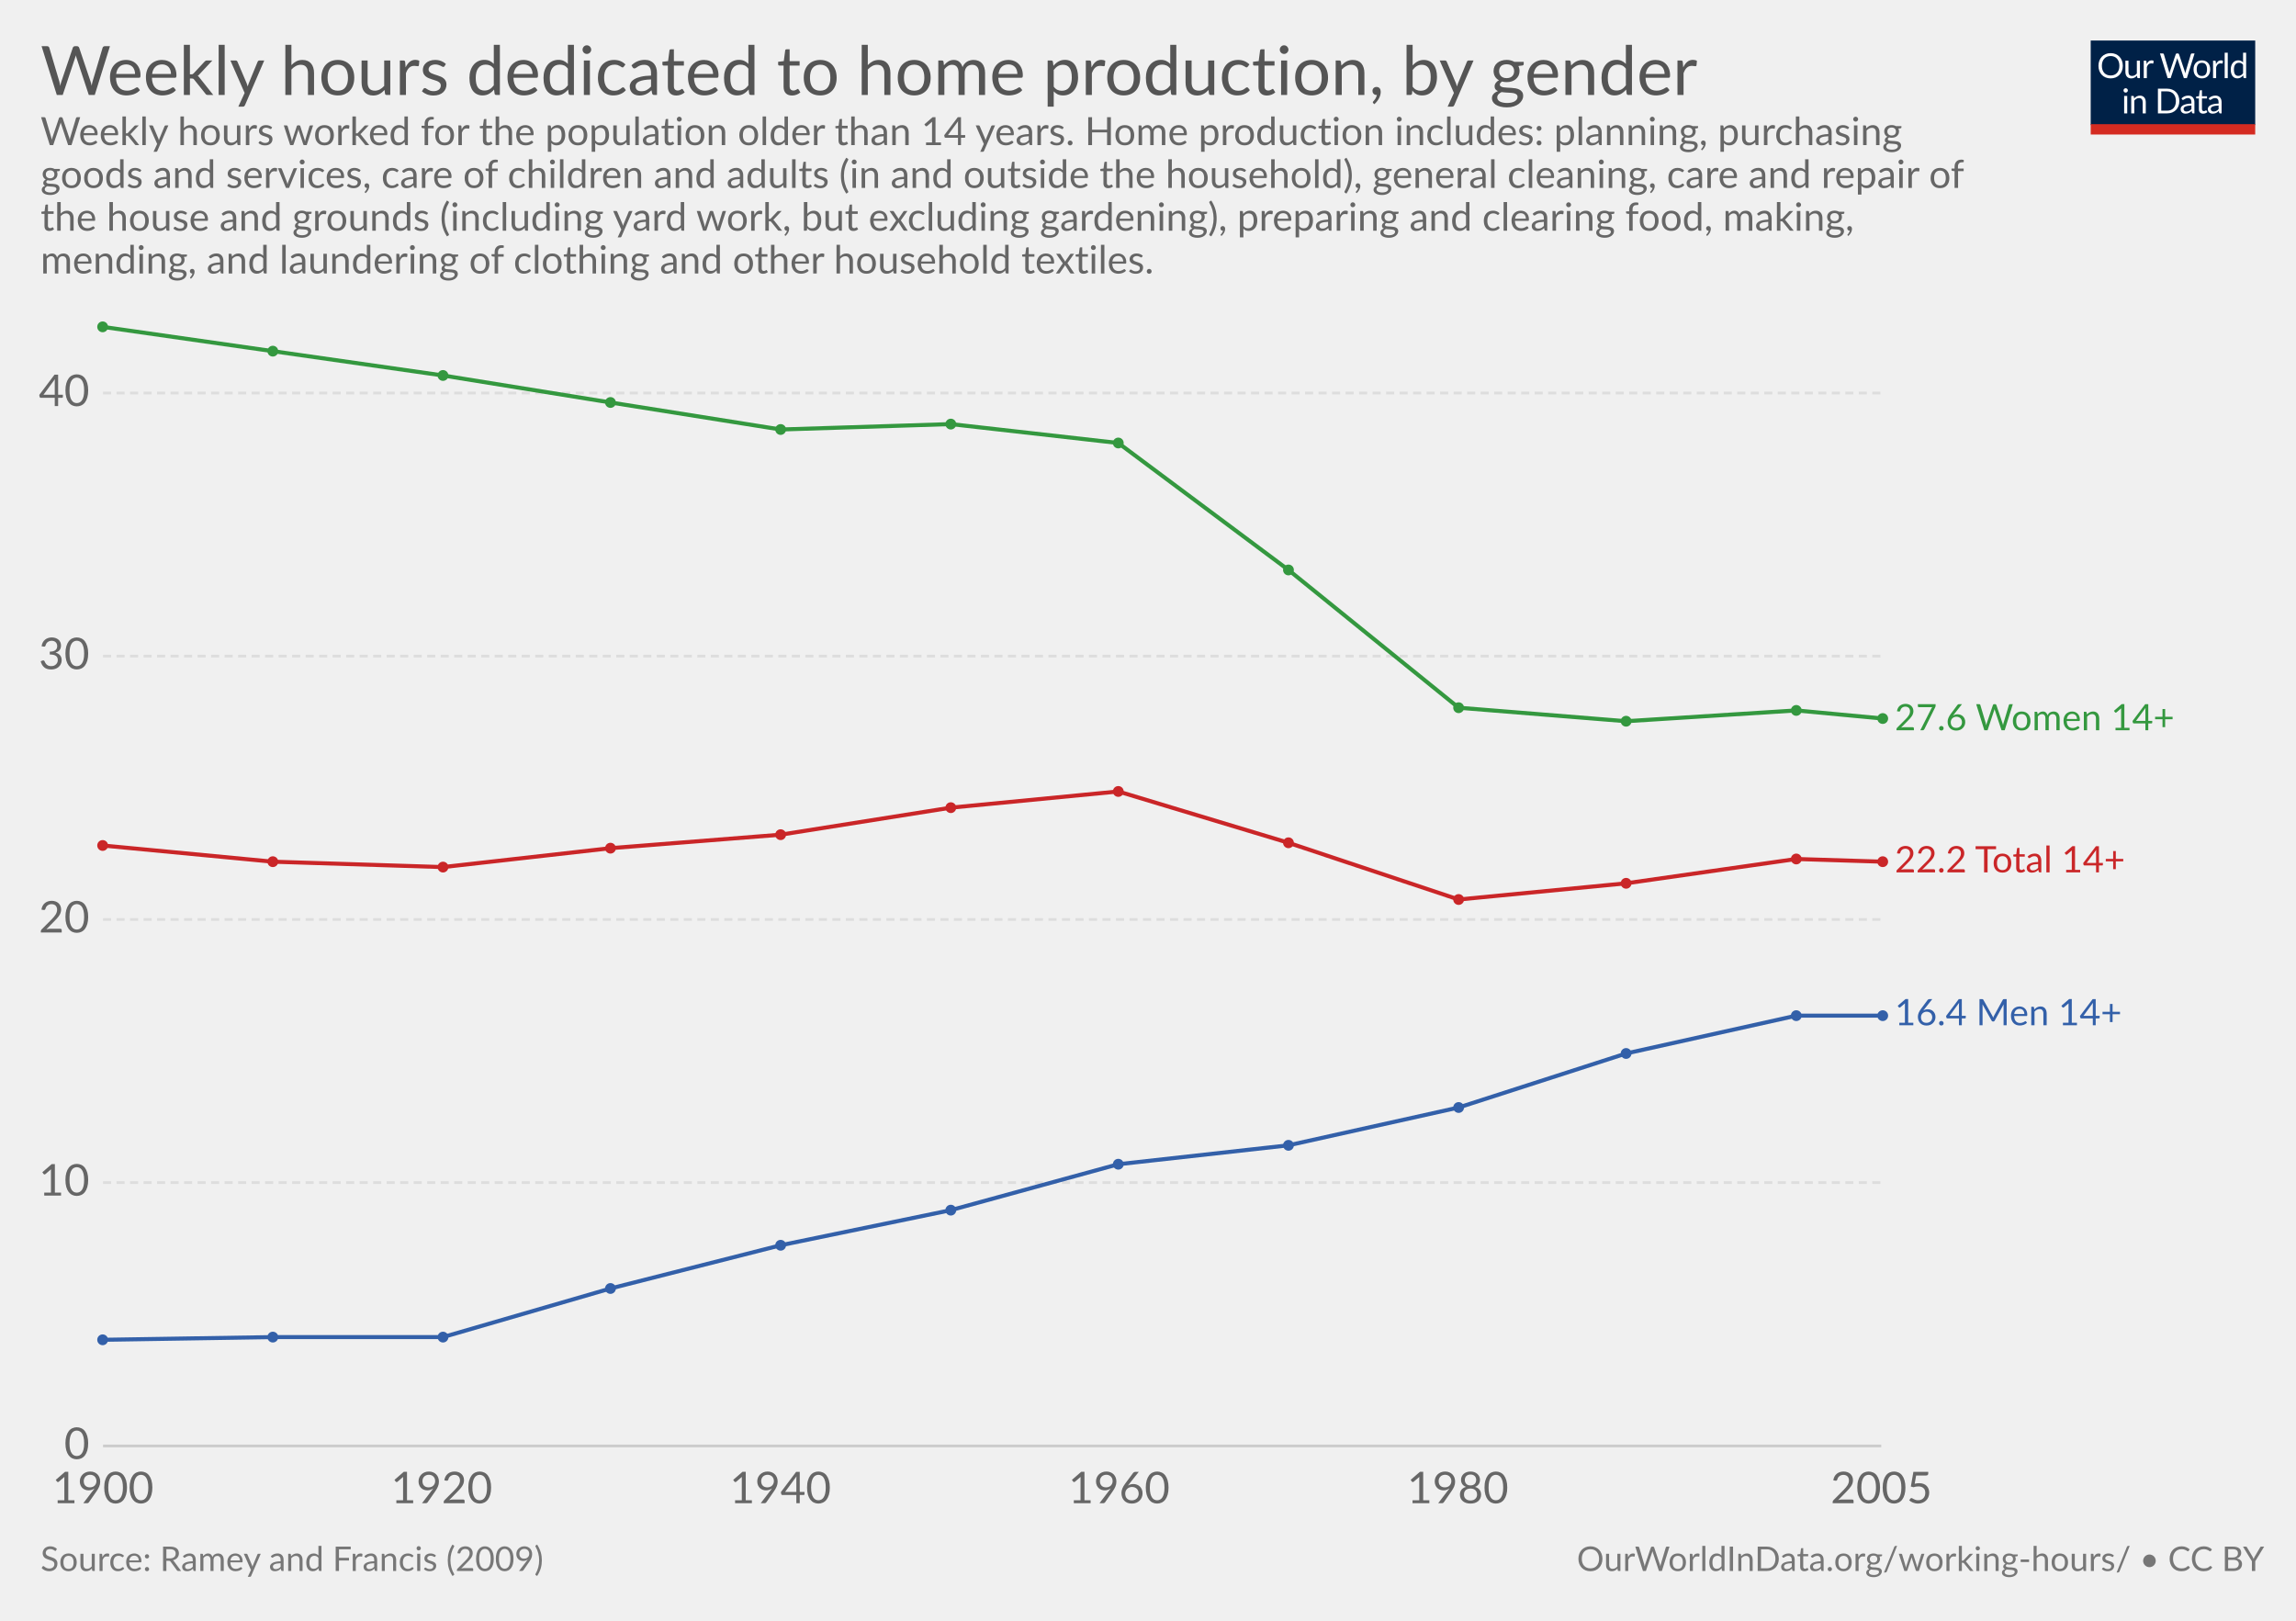
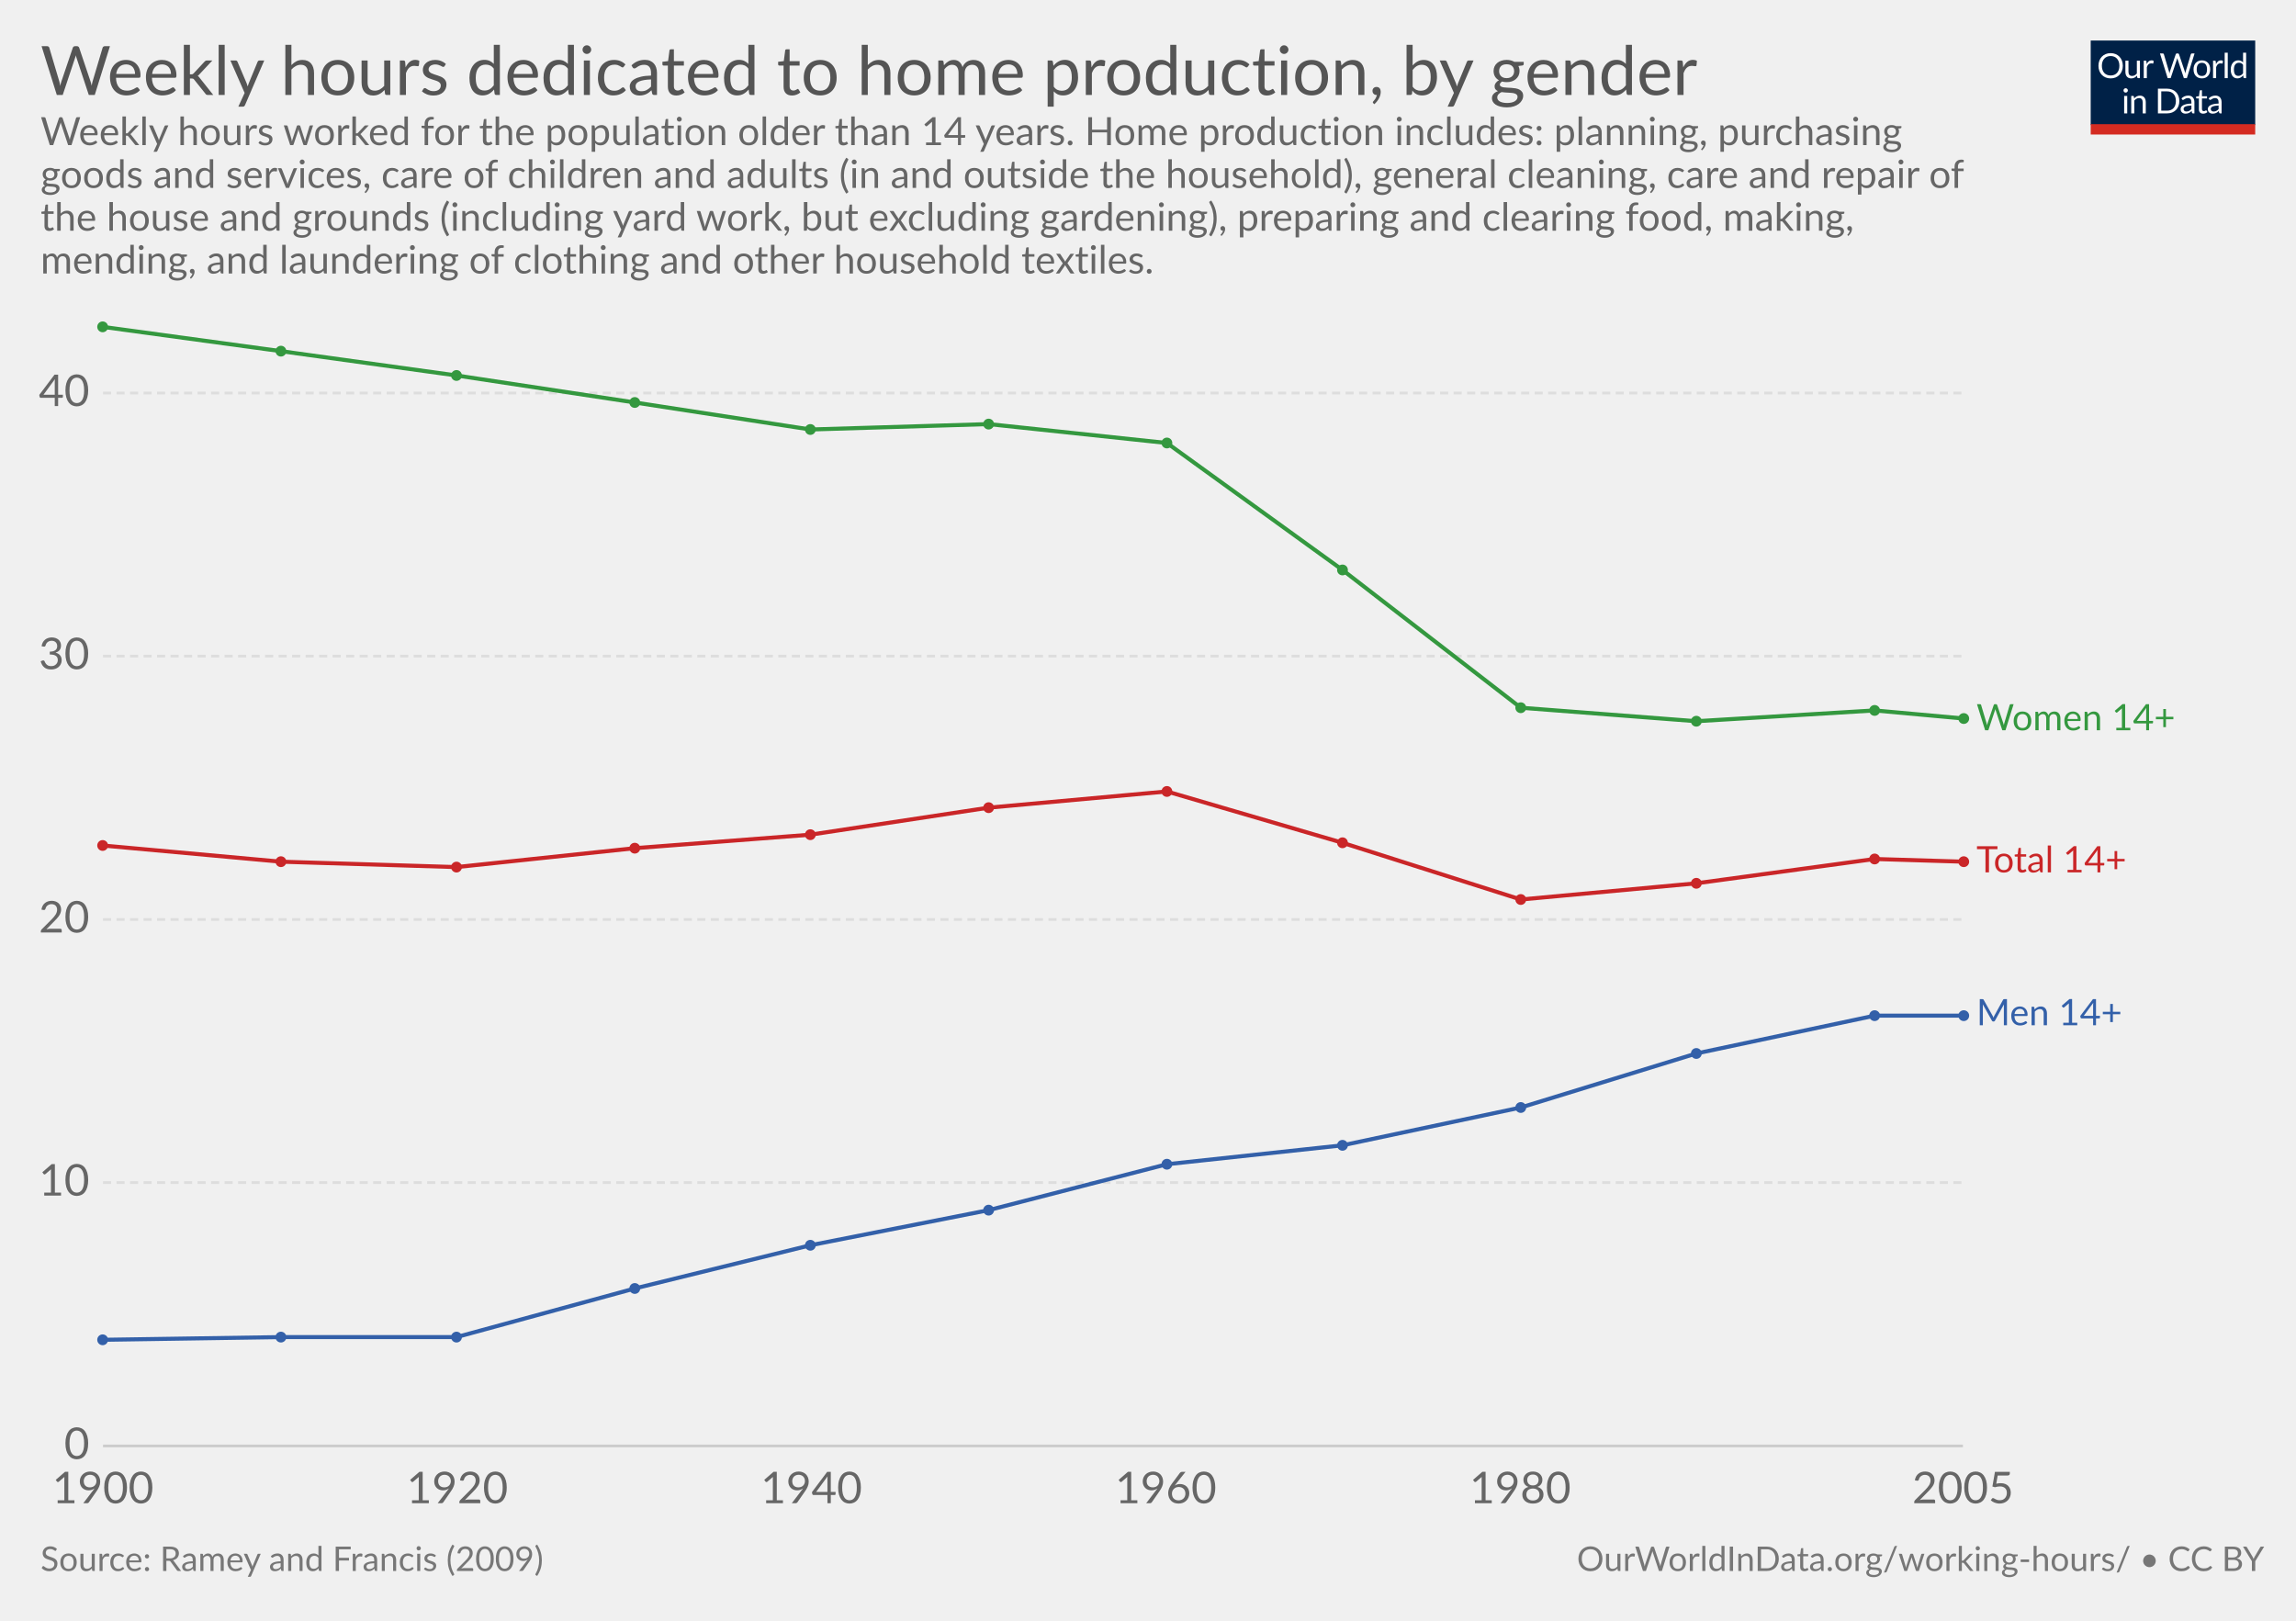
<svg xmlns="http://www.w3.org/2000/svg" version="1.1" style="font-family:Lato, 'Helvetica Neue', Helvetica, Arial, sans-serif;font-size:18px;background-color:white;text-rendering:optimizeLegibility;-webkit-font-smoothing:antialiased" width="850" height="600">
  <g class="HeaderView">
    <g transform="translate(774, 15) scale(0.29)">
      <svg width="210" height="120" viewBox="0 0 210 120" fill="none">
        <g clip-path="url(#clip0)">
          <path d="M0 0H210V107.89H0V0Z" fill="#002147" />
          <path d="M40.979 32.248C40.979 34.609 40.605 36.78 39.857 38.76C39.109 40.725 38.053 42.419 36.689 43.842C35.325 45.265 33.682 46.372 31.761 47.164C29.854 47.941 27.742 48.33 25.425 48.33C23.107 48.33 20.995 47.941 19.089 47.164C17.182 46.372 15.547 45.265 14.183 43.842C12.819 42.419 11.763 40.725 11.015 38.76C10.267 36.78 9.893 34.609 9.893 32.248C9.893 29.887 10.267 27.723 11.015 25.758C11.763 23.778 12.819 22.077 14.183 20.654C15.547 19.217 17.182 18.102 19.089 17.31C20.995 16.518 23.107 16.122 25.425 16.122C27.742 16.122 29.854 16.518 31.761 17.31C33.682 18.102 35.325 19.217 36.689 20.654C38.053 22.077 39.109 23.778 39.857 25.758C40.605 27.723 40.979 29.887 40.979 32.248ZM36.601 32.248C36.601 30.312 36.337 28.574 35.809 27.034C35.281 25.494 34.533 24.196 33.565 23.14C32.597 22.069 31.423 21.248 30.045 20.676C28.666 20.104 27.126 19.818 25.425 19.818C23.738 19.818 22.205 20.104 20.827 20.676C19.448 21.248 18.267 22.069 17.285 23.14C16.317 24.196 15.569 25.494 15.041 27.034C14.513 28.574 14.249 30.312 14.249 32.248C14.249 34.184 14.513 35.922 15.041 37.462C15.569 38.987 16.317 40.285 17.285 41.356C18.267 42.412 19.448 43.226 20.827 43.798C22.205 44.355 23.738 44.634 25.425 44.634C27.126 44.634 28.666 44.355 30.045 43.798C31.423 43.226 32.597 42.412 33.565 41.356C34.533 40.285 35.281 38.987 35.809 37.462C36.337 35.922 36.601 34.184 36.601 32.248ZM62.823 25.714V48H60.491C59.934 48 59.582 47.729 59.435 47.186L59.127 44.788C58.159 45.859 57.074 46.724 55.871 47.384C54.669 48.029 53.29 48.352 51.735 48.352C50.518 48.352 49.44 48.154 48.501 47.758C47.577 47.347 46.8 46.775 46.169 46.042C45.539 45.309 45.062 44.421 44.739 43.38C44.431 42.339 44.277 41.187 44.277 39.926V25.714H48.193V39.926C48.193 41.613 48.575 42.918 49.337 43.842C50.115 44.766 51.295 45.228 52.879 45.228C54.038 45.228 55.116 44.957 56.113 44.414C57.125 43.857 58.057 43.094 58.907 42.126V25.714H62.823ZM71.43 30.18C72.135 28.655 73 27.467 74.027 26.616C75.053 25.751 76.307 25.318 77.789 25.318C78.258 25.318 78.705 25.369 79.131 25.472C79.571 25.575 79.959 25.736 80.297 25.956L80.011 28.882C79.923 29.249 79.703 29.432 79.351 29.432C79.145 29.432 78.845 29.388 78.449 29.3C78.053 29.212 77.605 29.168 77.107 29.168C76.403 29.168 75.772 29.271 75.215 29.476C74.672 29.681 74.181 29.989 73.741 30.4C73.315 30.796 72.927 31.295 72.575 31.896C72.237 32.483 71.929 33.157 71.651 33.92V48H67.713V25.714H69.957C70.382 25.714 70.675 25.795 70.837 25.956C70.998 26.117 71.108 26.396 71.167 26.792L71.43 30.18ZM132.589 16.474L122.755 48H118.927L110.941 23.954C110.867 23.719 110.794 23.47 110.721 23.206C110.662 22.942 110.596 22.663 110.523 22.37C110.449 22.663 110.376 22.942 110.303 23.206C110.23 23.47 110.156 23.719 110.083 23.954L102.053 48H98.225L88.391 16.474H91.933C92.314 16.474 92.629 16.569 92.879 16.76C93.143 16.951 93.311 17.193 93.385 17.486L99.897 39.398C99.999 39.794 100.095 40.219 100.183 40.674C100.285 41.129 100.381 41.613 100.469 42.126C100.571 41.613 100.674 41.129 100.777 40.674C100.894 40.205 101.019 39.779 101.151 39.398L108.565 17.486C108.653 17.237 108.821 17.009 109.071 16.804C109.335 16.584 109.65 16.474 110.017 16.474H111.249C111.63 16.474 111.938 16.569 112.173 16.76C112.407 16.951 112.583 17.193 112.701 17.486L120.093 39.398C120.225 39.779 120.342 40.19 120.445 40.63C120.562 41.07 120.672 41.532 120.775 42.016C120.848 41.532 120.929 41.07 121.017 40.63C121.105 40.19 121.2 39.779 121.303 39.398L127.837 17.486C127.91 17.222 128.072 16.987 128.321 16.782C128.585 16.577 128.9 16.474 129.267 16.474H132.589ZM141.94 25.362C143.568 25.362 145.034 25.633 146.34 26.176C147.645 26.719 148.76 27.489 149.684 28.486C150.608 29.483 151.312 30.693 151.796 32.116C152.294 33.524 152.544 35.101 152.544 36.846C152.544 38.606 152.294 40.19 151.796 41.598C151.312 43.006 150.608 44.209 149.684 45.206C148.76 46.203 147.645 46.973 146.34 47.516C145.034 48.044 143.568 48.308 141.94 48.308C140.297 48.308 138.816 48.044 137.496 47.516C136.19 46.973 135.076 46.203 134.152 45.206C133.228 44.209 132.516 43.006 132.018 41.598C131.534 40.19 131.292 38.606 131.292 36.846C131.292 35.101 131.534 33.524 132.018 32.116C132.516 30.693 133.228 29.483 134.152 28.486C135.076 27.489 136.19 26.719 137.496 26.176C138.816 25.633 140.297 25.362 141.94 25.362ZM141.94 45.25C144.14 45.25 145.782 44.517 146.868 43.05C147.953 41.569 148.496 39.508 148.496 36.868C148.496 34.213 147.953 32.145 146.868 30.664C145.782 29.183 144.14 28.442 141.94 28.442C140.825 28.442 139.85 28.633 139.014 29.014C138.192 29.395 137.503 29.945 136.946 30.664C136.403 31.383 135.992 32.27 135.714 33.326C135.45 34.367 135.318 35.548 135.318 36.868C135.318 39.508 135.86 41.569 136.946 43.05C138.046 44.517 139.71 45.25 141.94 45.25ZM159.908 30.18C160.612 28.655 161.478 27.467 162.504 26.616C163.531 25.751 164.785 25.318 166.266 25.318C166.736 25.318 167.183 25.369 167.608 25.472C168.048 25.575 168.437 25.736 168.774 25.956L168.488 28.882C168.4 29.249 168.18 29.432 167.828 29.432C167.623 29.432 167.322 29.388 166.926 29.3C166.53 29.212 166.083 29.168 165.584 29.168C164.88 29.168 164.25 29.271 163.692 29.476C163.15 29.681 162.658 29.989 162.218 30.4C161.793 30.796 161.404 31.295 161.052 31.896C160.715 32.483 160.407 33.157 160.128 33.92V48H156.19V25.714H158.434C158.86 25.714 159.153 25.795 159.314 25.956C159.476 26.117 159.586 26.396 159.644 26.792L159.908 30.18ZM174.946 15.594V48H171.03V15.594H174.946ZM194.496 31.016C193.763 30.033 192.971 29.351 192.12 28.97C191.269 28.574 190.316 28.376 189.26 28.376C187.192 28.376 185.601 29.117 184.486 30.598C183.371 32.079 182.814 34.191 182.814 36.934C182.814 38.386 182.939 39.633 183.188 40.674C183.437 41.701 183.804 42.551 184.288 43.226C184.772 43.886 185.366 44.37 186.07 44.678C186.774 44.986 187.573 45.14 188.468 45.14C189.759 45.14 190.881 44.847 191.834 44.26C192.802 43.673 193.689 42.845 194.496 41.774V31.016ZM198.412 15.594V48H196.08C195.523 48 195.171 47.729 195.024 47.186L194.672 44.48C193.719 45.624 192.633 46.548 191.416 47.252C190.199 47.956 188.791 48.308 187.192 48.308C185.916 48.308 184.757 48.066 183.716 47.582C182.675 47.083 181.787 46.357 181.054 45.404C180.321 44.451 179.756 43.263 179.36 41.84C178.964 40.417 178.766 38.782 178.766 36.934C178.766 35.291 178.986 33.766 179.426 32.358C179.866 30.935 180.497 29.703 181.318 28.662C182.139 27.621 183.144 26.807 184.332 26.22C185.535 25.619 186.884 25.318 188.38 25.318C189.744 25.318 190.91 25.553 191.878 26.022C192.861 26.477 193.733 27.115 194.496 27.936V15.594H198.412ZM46.614 70.714V93H42.698V70.714H46.614ZM47.45 63.718C47.45 64.099 47.369 64.459 47.208 64.796C47.061 65.119 46.856 65.412 46.592 65.676C46.343 65.925 46.042 66.123 45.69 66.27C45.352 66.417 44.993 66.49 44.612 66.49C44.23 66.49 43.871 66.417 43.534 66.27C43.211 66.123 42.925 65.925 42.676 65.676C42.426 65.412 42.228 65.119 42.082 64.796C41.935 64.459 41.862 64.099 41.862 63.718C41.862 63.337 41.935 62.977 42.082 62.64C42.228 62.288 42.426 61.987 42.676 61.738C42.925 61.474 43.211 61.269 43.534 61.122C43.871 60.975 44.23 60.902 44.612 60.902C44.993 60.902 45.352 60.975 45.69 61.122C46.042 61.269 46.343 61.474 46.592 61.738C46.856 61.987 47.061 62.288 47.208 62.64C47.369 62.977 47.45 63.337 47.45 63.718ZM55.424 73.948C55.908 73.405 56.422 72.914 56.964 72.474C57.507 72.034 58.079 71.66 58.68 71.352C59.296 71.029 59.941 70.787 60.616 70.626C61.306 70.45 62.046 70.362 62.838 70.362C64.055 70.362 65.126 70.567 66.05 70.978C66.989 71.374 67.766 71.946 68.382 72.694C69.013 73.427 69.49 74.315 69.812 75.356C70.135 76.397 70.296 77.549 70.296 78.81V93H66.358V78.81C66.358 77.123 65.969 75.818 65.192 74.894C64.43 73.955 63.264 73.486 61.694 73.486C60.535 73.486 59.45 73.765 58.438 74.322C57.441 74.879 56.517 75.635 55.666 76.588V93H51.728V70.714H54.082C54.639 70.714 54.984 70.985 55.116 71.528L55.424 73.948ZM113.129 77.248C113.129 79.609 112.755 81.758 112.007 83.694C111.259 85.63 110.203 87.287 108.839 88.666C107.475 90.045 105.832 91.115 103.911 91.878C102.004 92.626 99.892 93 97.575 93H85.805V61.474H97.575C99.892 61.474 102.004 61.855 103.911 62.618C105.832 63.366 107.475 64.437 108.839 65.83C110.203 67.209 111.259 68.866 112.007 70.802C112.755 72.738 113.129 74.887 113.129 77.248ZM108.751 77.248C108.751 75.312 108.487 73.581 107.959 72.056C107.431 70.531 106.683 69.24 105.715 68.184C104.747 67.128 103.574 66.321 102.195 65.764C100.816 65.207 99.276 64.928 97.575 64.928H90.073V89.546H97.575C99.276 89.546 100.816 89.267 102.195 88.71C103.574 88.153 104.747 87.353 105.715 86.312C106.683 85.256 107.431 83.965 107.959 82.44C108.487 80.915 108.751 79.184 108.751 77.248ZM128.553 82.968C126.749 83.027 125.209 83.173 123.933 83.408C122.672 83.628 121.638 83.921 120.831 84.288C120.039 84.655 119.46 85.087 119.093 85.586C118.741 86.085 118.565 86.642 118.565 87.258C118.565 87.845 118.661 88.351 118.851 88.776C119.042 89.201 119.299 89.553 119.621 89.832C119.959 90.096 120.347 90.294 120.787 90.426C121.242 90.543 121.726 90.602 122.239 90.602C122.929 90.602 123.559 90.536 124.131 90.404C124.703 90.257 125.239 90.052 125.737 89.788C126.251 89.524 126.735 89.209 127.189 88.842C127.659 88.475 128.113 88.057 128.553 87.588V82.968ZM115.903 73.86C117.135 72.672 118.463 71.785 119.885 71.198C121.308 70.611 122.885 70.318 124.615 70.318C125.862 70.318 126.969 70.523 127.937 70.934C128.905 71.345 129.719 71.917 130.379 72.65C131.039 73.383 131.538 74.271 131.875 75.312C132.213 76.353 132.381 77.497 132.381 78.744V93H130.643C130.262 93 129.969 92.941 129.763 92.824C129.558 92.692 129.397 92.443 129.279 92.076L128.839 89.964C128.253 90.507 127.681 90.991 127.123 91.416C126.566 91.827 125.979 92.179 125.363 92.472C124.747 92.751 124.087 92.963 123.383 93.11C122.694 93.271 121.924 93.352 121.073 93.352C120.208 93.352 119.394 93.235 118.631 93C117.869 92.751 117.201 92.384 116.629 91.9C116.072 91.416 115.625 90.807 115.287 90.074C114.965 89.326 114.803 88.446 114.803 87.434C114.803 86.554 115.045 85.711 115.529 84.904C116.013 84.083 116.798 83.357 117.883 82.726C118.969 82.095 120.384 81.582 122.129 81.186C123.875 80.775 126.016 80.541 128.553 80.482V78.744C128.553 77.013 128.179 75.708 127.431 74.828C126.683 73.933 125.591 73.486 124.153 73.486C123.185 73.486 122.371 73.611 121.711 73.86C121.066 74.095 120.501 74.366 120.017 74.674C119.548 74.967 119.137 75.239 118.785 75.488C118.448 75.723 118.111 75.84 117.773 75.84C117.509 75.84 117.282 75.774 117.091 75.642C116.901 75.495 116.739 75.319 116.607 75.114L115.903 73.86ZM143.568 93.352C141.808 93.352 140.451 92.861 139.498 91.878C138.559 90.895 138.09 89.48 138.09 87.632V73.992H135.406C135.171 73.992 134.973 73.926 134.812 73.794C134.65 73.647 134.57 73.427 134.57 73.134V71.572L138.222 71.11L139.124 64.224C139.168 64.004 139.263 63.828 139.41 63.696C139.571 63.549 139.776 63.476 140.026 63.476H142.006V71.154H148.452V73.992H142.006V87.368C142.006 88.307 142.233 89.003 142.688 89.458C143.142 89.913 143.729 90.14 144.448 90.14C144.858 90.14 145.21 90.089 145.504 89.986C145.812 89.869 146.076 89.744 146.296 89.612C146.516 89.48 146.699 89.363 146.846 89.26C147.007 89.143 147.146 89.084 147.264 89.084C147.469 89.084 147.652 89.209 147.814 89.458L148.958 91.328C148.283 91.959 147.469 92.457 146.516 92.824C145.562 93.176 144.58 93.352 143.568 93.352ZM163.253 82.968C161.449 83.027 159.909 83.173 158.633 83.408C157.372 83.628 156.338 83.921 155.531 84.288C154.739 84.655 154.16 85.087 153.793 85.586C153.441 86.085 153.265 86.642 153.265 87.258C153.265 87.845 153.36 88.351 153.551 88.776C153.742 89.201 153.998 89.553 154.321 89.832C154.658 90.096 155.047 90.294 155.487 90.426C155.942 90.543 156.426 90.602 156.939 90.602C157.628 90.602 158.259 90.536 158.831 90.404C159.403 90.257 159.938 90.052 160.437 89.788C160.95 89.524 161.434 89.209 161.889 88.842C162.358 88.475 162.813 88.057 163.253 87.588V82.968ZM150.603 73.86C151.835 72.672 153.162 71.785 154.585 71.198C156.008 70.611 157.584 70.318 159.315 70.318C160.562 70.318 161.669 70.523 162.637 70.934C163.605 71.345 164.419 71.917 165.079 72.65C165.739 73.383 166.238 74.271 166.575 75.312C166.912 76.353 167.081 77.497 167.081 78.744V93H165.343C164.962 93 164.668 92.941 164.463 92.824C164.258 92.692 164.096 92.443 163.979 92.076L163.539 89.964C162.952 90.507 162.38 90.991 161.823 91.416C161.266 91.827 160.679 92.179 160.063 92.472C159.447 92.751 158.787 92.963 158.083 93.11C157.394 93.271 156.624 93.352 155.773 93.352C154.908 93.352 154.094 93.235 153.331 93C152.568 92.751 151.901 92.384 151.329 91.9C150.772 91.416 150.324 90.807 149.987 90.074C149.664 89.326 149.503 88.446 149.503 87.434C149.503 86.554 149.745 85.711 150.229 84.904C150.713 84.083 151.498 83.357 152.583 82.726C153.668 82.095 155.084 81.582 156.829 81.186C158.574 80.775 160.716 80.541 163.253 80.482V78.744C163.253 77.013 162.879 75.708 162.131 74.828C161.383 73.933 160.29 73.486 158.853 73.486C157.885 73.486 157.071 73.611 156.411 73.86C155.766 74.095 155.201 74.366 154.717 74.674C154.248 74.967 153.837 75.239 153.485 75.488C153.148 75.723 152.81 75.84 152.473 75.84C152.209 75.84 151.982 75.774 151.791 75.642C151.6 75.495 151.439 75.319 151.307 75.114L150.603 73.86Z" fill="white" />
          <rect y="106.789" width="210" height="13.211" fill="#D42B21" />
        </g>
        <defs>
          <clipPath id="clip0">
            <rect width="210" height="120" fill="white" />
          </clipPath>
        </defs>
      </svg>
    </g>
    <a href="https://ourworldindata.org/grapher/weekly-hours-dedicated-to-home-production-in-the-usa-by-gender" target="_blank">
      <text font-size="25.20" x="15.0" y="35.2" fill="#555">
        <tspan x="15" y="35.16">Weekly hours dedicated to home production, by gender</tspan>
      </text>
    </a>
    <text font-size="14.40" x="15.0" y="53.7" fill="#666">
      <tspan x="15" y="53.72">Weekly hours worked for the population older than 14 years. 
Home production includes: planning, purchasing</tspan>
      <tspan x="15" y="69.56">goods and services, care of children and adults (in and outside the household), general cleaning, care and repair of</tspan>
      <tspan x="15" y="85.4">the house and grounds (including yard work, but excluding gardening), preparing and clearing food, making,</tspan>
      <tspan x="15" y="101.24">mending, and laundering of clothing and other household textiles.</tspan>
    </text>
  </g>
  <g class="LineChart">
    <defs>
-       <clipPath id="boundsClip-2337">
+       <clipPath id="boundsClip-19">
        <rect x="28.144" y="0" width="830" height="870.8" />
      </clipPath>
    </defs>
    <g class="AxisBoxView">
      <g class="HorizontalAxis">
        <text x="38.1" y="556.5" fill="#666" text-anchor="middle" font-size="16.2">1900</text>
-         <text x="163.5" y="556.5" fill="#666" text-anchor="middle" font-size="16.2">1920</text>
-         <text x="288.9" y="556.5" fill="#666" text-anchor="middle" font-size="16.2">1940</text>
-         <text x="414.3" y="556.5" fill="#666" text-anchor="middle" font-size="16.2">1960</text>
-         <text x="539.7" y="556.5" fill="#666" text-anchor="middle" font-size="16.2">1980</text>
-         <text x="696.5" y="556.5" fill="#666" text-anchor="middle" font-size="16.2">2005</text>
+         <text x="169.3" y="556.5" fill="#666" text-anchor="middle" font-size="16.2">1920</text>
+         <text x="300.4" y="556.5" fill="#666" text-anchor="middle" font-size="16.2">1940</text>
+         <text x="431.6" y="556.5" fill="#666" text-anchor="middle" font-size="16.2">1960</text>
+         <text x="562.8" y="556.5" fill="#666" text-anchor="middle" font-size="16.2">1980</text>
+         <text x="726.7" y="556.5" fill="#666" text-anchor="middle" font-size="16.2">2005</text>
      </g>
      <g class="VerticalAxis">
        <text x="33.14" y="535.3" fill="#666" dominant-baseline="middle" text-anchor="end" font-size="16.2">0</text>
        <text x="33.14" y="437.8" fill="#666" dominant-baseline="middle" text-anchor="end" font-size="16.2">10</text>
        <text x="33.14" y="340.4" fill="#666" dominant-baseline="middle" text-anchor="end" font-size="16.2">20</text>
        <text x="33.14" y="242.9" fill="#666" dominant-baseline="middle" text-anchor="end" font-size="16.2">30</text>
        <text x="33.14" y="145.5" fill="#666" dominant-baseline="middle" text-anchor="end" font-size="16.2">40</text>
      </g>
      <g class="AxisGridLines">
-         <line x1="38.14" y1="535.3" x2="696.45" y2="535.3" stroke="#ccc" />
-         <line x1="38.14" y1="437.8" x2="696.45" y2="437.8" stroke="#ddd" stroke-dasharray="3,2" />
-         <line x1="38.14" y1="340.4" x2="696.45" y2="340.4" stroke="#ddd" stroke-dasharray="3,2" />
-         <line x1="38.14" y1="242.9" x2="696.45" y2="242.9" stroke="#ddd" stroke-dasharray="3,2" />
-         <line x1="38.14" y1="145.5" x2="696.45" y2="145.5" stroke="#ddd" stroke-dasharray="3,2" />
+         <line x1="38.14" y1="535.3" x2="726.69" y2="535.3" stroke="#ccc" />
+         <line x1="38.14" y1="437.8" x2="726.69" y2="437.8" stroke="#ddd" stroke-dasharray="3,2" />
+         <line x1="38.14" y1="340.4" x2="726.69" y2="340.4" stroke="#ddd" stroke-dasharray="3,2" />
+         <line x1="38.14" y1="242.9" x2="726.69" y2="242.9" stroke="#ddd" stroke-dasharray="3,2" />
+         <line x1="38.14" y1="145.5" x2="726.69" y2="145.5" stroke="#ddd" stroke-dasharray="3,2" />
      </g>
    </g>
-     <g clip-path="url(#boundsClip-2337)">
+     <g clip-path="url(#boundsClip-19)">
      <g class="HeightedLegend">
        <g class="legendMark">
-           <rect x="696.455" y="259.55" width="138.545" height="13.5" fill="#fff" opacity="0" />
-           <text font-size="13.50" x="701.5" y="270.4" fill="#34983f">
-             <tspan x="701.455" y="270.35">27.6 Women 14+</tspan>
+           <rect x="726.695" y="259.55" width="108.305" height="13.5" fill="#fff" opacity="0" />
+           <text font-size="13.50" x="731.7" y="270.4" fill="#34983f">
+             <tspan x="731.695" y="270.35">Women 14+</tspan>
          </text>
        </g>
        <g class="legendMark">
-           <rect x="696.455" y="312.15" width="122.075" height="13.5" fill="#fff" opacity="0" />
-           <text font-size="13.50" x="701.5" y="322.9" fill="#ca2628">
-             <tspan x="701.455" y="322.95">22.2 Total 14+</tspan>
+           <rect x="726.695" y="312.15" width="91.835" height="13.5" fill="#fff" opacity="0" />
+           <text font-size="13.50" x="731.7" y="322.9" fill="#ca2628">
+             <tspan x="731.695" y="322.95">Total 14+</tspan>
          </text>
        </g>
        <g class="legendMark">
-           <rect x="696.455" y="368.75" width="118.295" height="13.5" fill="#fff" opacity="0" />
-           <text font-size="13.50" x="701.5" y="379.6" fill="#3360a9">
-             <tspan x="701.455" y="379.55">16.4 Men 14+</tspan>
+           <rect x="726.695" y="368.75" width="88.055" height="13.5" fill="#fff" opacity="0" />
+           <text font-size="13.50" x="731.7" y="379.6" fill="#3360a9">
+             <tspan x="731.695" y="379.55">Men 14+</tspan>
          </text>
        </g>
      </g>
      <g class="Lines">
-         <rect x="38" y="121" width="658" height="414" fill="rgba(255,255,255,0)" opacity="0" />
+         <rect x="38" y="121" width="689" height="414" fill="rgba(255,255,255,0)" opacity="0" />
        <g class="key-Women-14__002b_0">
-           <path stroke="#34983f" stroke-linecap="round" d="M38 121L101 130L164 139L226 149L289 159L352 157L414 164L477 211L540 262L602 267L665 263L697 266" fill="none" stroke-width="1.5" />
+           <path stroke="#34983f" stroke-linecap="round" d="M38 121L104 130L169 139L235 149L300 159L366 157L432 164L497 211L563 262L628 267L694 263L727 266" fill="none" stroke-width="1.5" />
          <g fill="#34983f">
            <circle cx="38" cy="121" r="2" />
-             <circle cx="101" cy="130" r="2" />
-             <circle cx="164" cy="139" r="2" />
-             <circle cx="226" cy="149" r="2" />
-             <circle cx="289" cy="159" r="2" />
-             <circle cx="352" cy="157" r="2" />
-             <circle cx="414" cy="164" r="2" />
-             <circle cx="477" cy="211" r="2" />
-             <circle cx="540" cy="262" r="2" />
-             <circle cx="602" cy="267" r="2" />
-             <circle cx="665" cy="263" r="2" />
-             <circle cx="697" cy="266" r="2" />
+             <circle cx="104" cy="130" r="2" />
+             <circle cx="169" cy="139" r="2" />
+             <circle cx="235" cy="149" r="2" />
+             <circle cx="300" cy="159" r="2" />
+             <circle cx="366" cy="157" r="2" />
+             <circle cx="432" cy="164" r="2" />
+             <circle cx="497" cy="211" r="2" />
+             <circle cx="563" cy="262" r="2" />
+             <circle cx="628" cy="267" r="2" />
+             <circle cx="694" cy="263" r="2" />
+             <circle cx="727" cy="266" r="2" />
          </g>
        </g>
        <g class="key-Men-14__002b_0">
-           <path stroke="#3360a9" stroke-linecap="round" d="M38 496L101 495L164 495L226 477L289 461L352 448L414 431L477 424L540 410L602 390L665 376L697 376" fill="none" stroke-width="1.5" />
+           <path stroke="#3360a9" stroke-linecap="round" d="M38 496L104 495L169 495L235 477L300 461L366 448L432 431L497 424L563 410L628 390L694 376L727 376" fill="none" stroke-width="1.5" />
          <g fill="#3360a9">
            <circle cx="38" cy="496" r="2" />
-             <circle cx="101" cy="495" r="2" />
-             <circle cx="164" cy="495" r="2" />
-             <circle cx="226" cy="477" r="2" />
-             <circle cx="289" cy="461" r="2" />
-             <circle cx="352" cy="448" r="2" />
-             <circle cx="414" cy="431" r="2" />
-             <circle cx="477" cy="424" r="2" />
-             <circle cx="540" cy="410" r="2" />
-             <circle cx="602" cy="390" r="2" />
-             <circle cx="665" cy="376" r="2" />
-             <circle cx="697" cy="376" r="2" />
+             <circle cx="104" cy="495" r="2" />
+             <circle cx="169" cy="495" r="2" />
+             <circle cx="235" cy="477" r="2" />
+             <circle cx="300" cy="461" r="2" />
+             <circle cx="366" cy="448" r="2" />
+             <circle cx="432" cy="431" r="2" />
+             <circle cx="497" cy="424" r="2" />
+             <circle cx="563" cy="410" r="2" />
+             <circle cx="628" cy="390" r="2" />
+             <circle cx="694" cy="376" r="2" />
+             <circle cx="727" cy="376" r="2" />
          </g>
        </g>
        <g class="key-Total-14__002b_0">
-           <path stroke="#ca2628" stroke-linecap="round" d="M38 313L101 319L164 321L226 314L289 309L352 299L414 293L477 312L540 333L602 327L665 318L697 319" fill="none" stroke-width="1.5" />
+           <path stroke="#ca2628" stroke-linecap="round" d="M38 313L104 319L169 321L235 314L300 309L366 299L432 293L497 312L563 333L628 327L694 318L727 319" fill="none" stroke-width="1.5" />
          <g fill="#ca2628">
            <circle cx="38" cy="313" r="2" />
-             <circle cx="101" cy="319" r="2" />
-             <circle cx="164" cy="321" r="2" />
-             <circle cx="226" cy="314" r="2" />
-             <circle cx="289" cy="309" r="2" />
-             <circle cx="352" cy="299" r="2" />
-             <circle cx="414" cy="293" r="2" />
-             <circle cx="477" cy="312" r="2" />
-             <circle cx="540" cy="333" r="2" />
-             <circle cx="602" cy="327" r="2" />
-             <circle cx="665" cy="318" r="2" />
-             <circle cx="697" cy="319" r="2" />
+             <circle cx="104" cy="319" r="2" />
+             <circle cx="169" cy="321" r="2" />
+             <circle cx="235" cy="314" r="2" />
+             <circle cx="300" cy="309" r="2" />
+             <circle cx="366" cy="299" r="2" />
+             <circle cx="432" cy="293" r="2" />
+             <circle cx="497" cy="312" r="2" />
+             <circle cx="563" cy="333" r="2" />
+             <circle cx="628" cy="327" r="2" />
+             <circle cx="694" cy="318" r="2" />
+             <circle cx="727" cy="319" r="2" />
          </g>
        </g>
      </g>
    </g>
  </g>
  <g class="SourcesFooter" style="fill:#777">
    <g class="clickable" style="fill:#777">
      <text font-size="12.60" x="15.0" y="581.6">
        <tspan x="15" y="581.58">Source: Ramey and Francis (2009)</tspan>
      </text>
    </g>
    <text font-size="12.60" x="583.8" y="581.6">
      <tspan x="583.756" y="581.58">
        <a target="_blank" style="fill: #777;" href="https://ourworldindata.org/working-hours/">OurWorldInData.org/working-hours/</a> • <a style="fill: #777;" class="cclogo" href="http://creativecommons.org/licenses/by/4.0/deed.en_US" target="_blank">CC BY</a>
      </tspan>
    </text>
  </g>
</svg>
